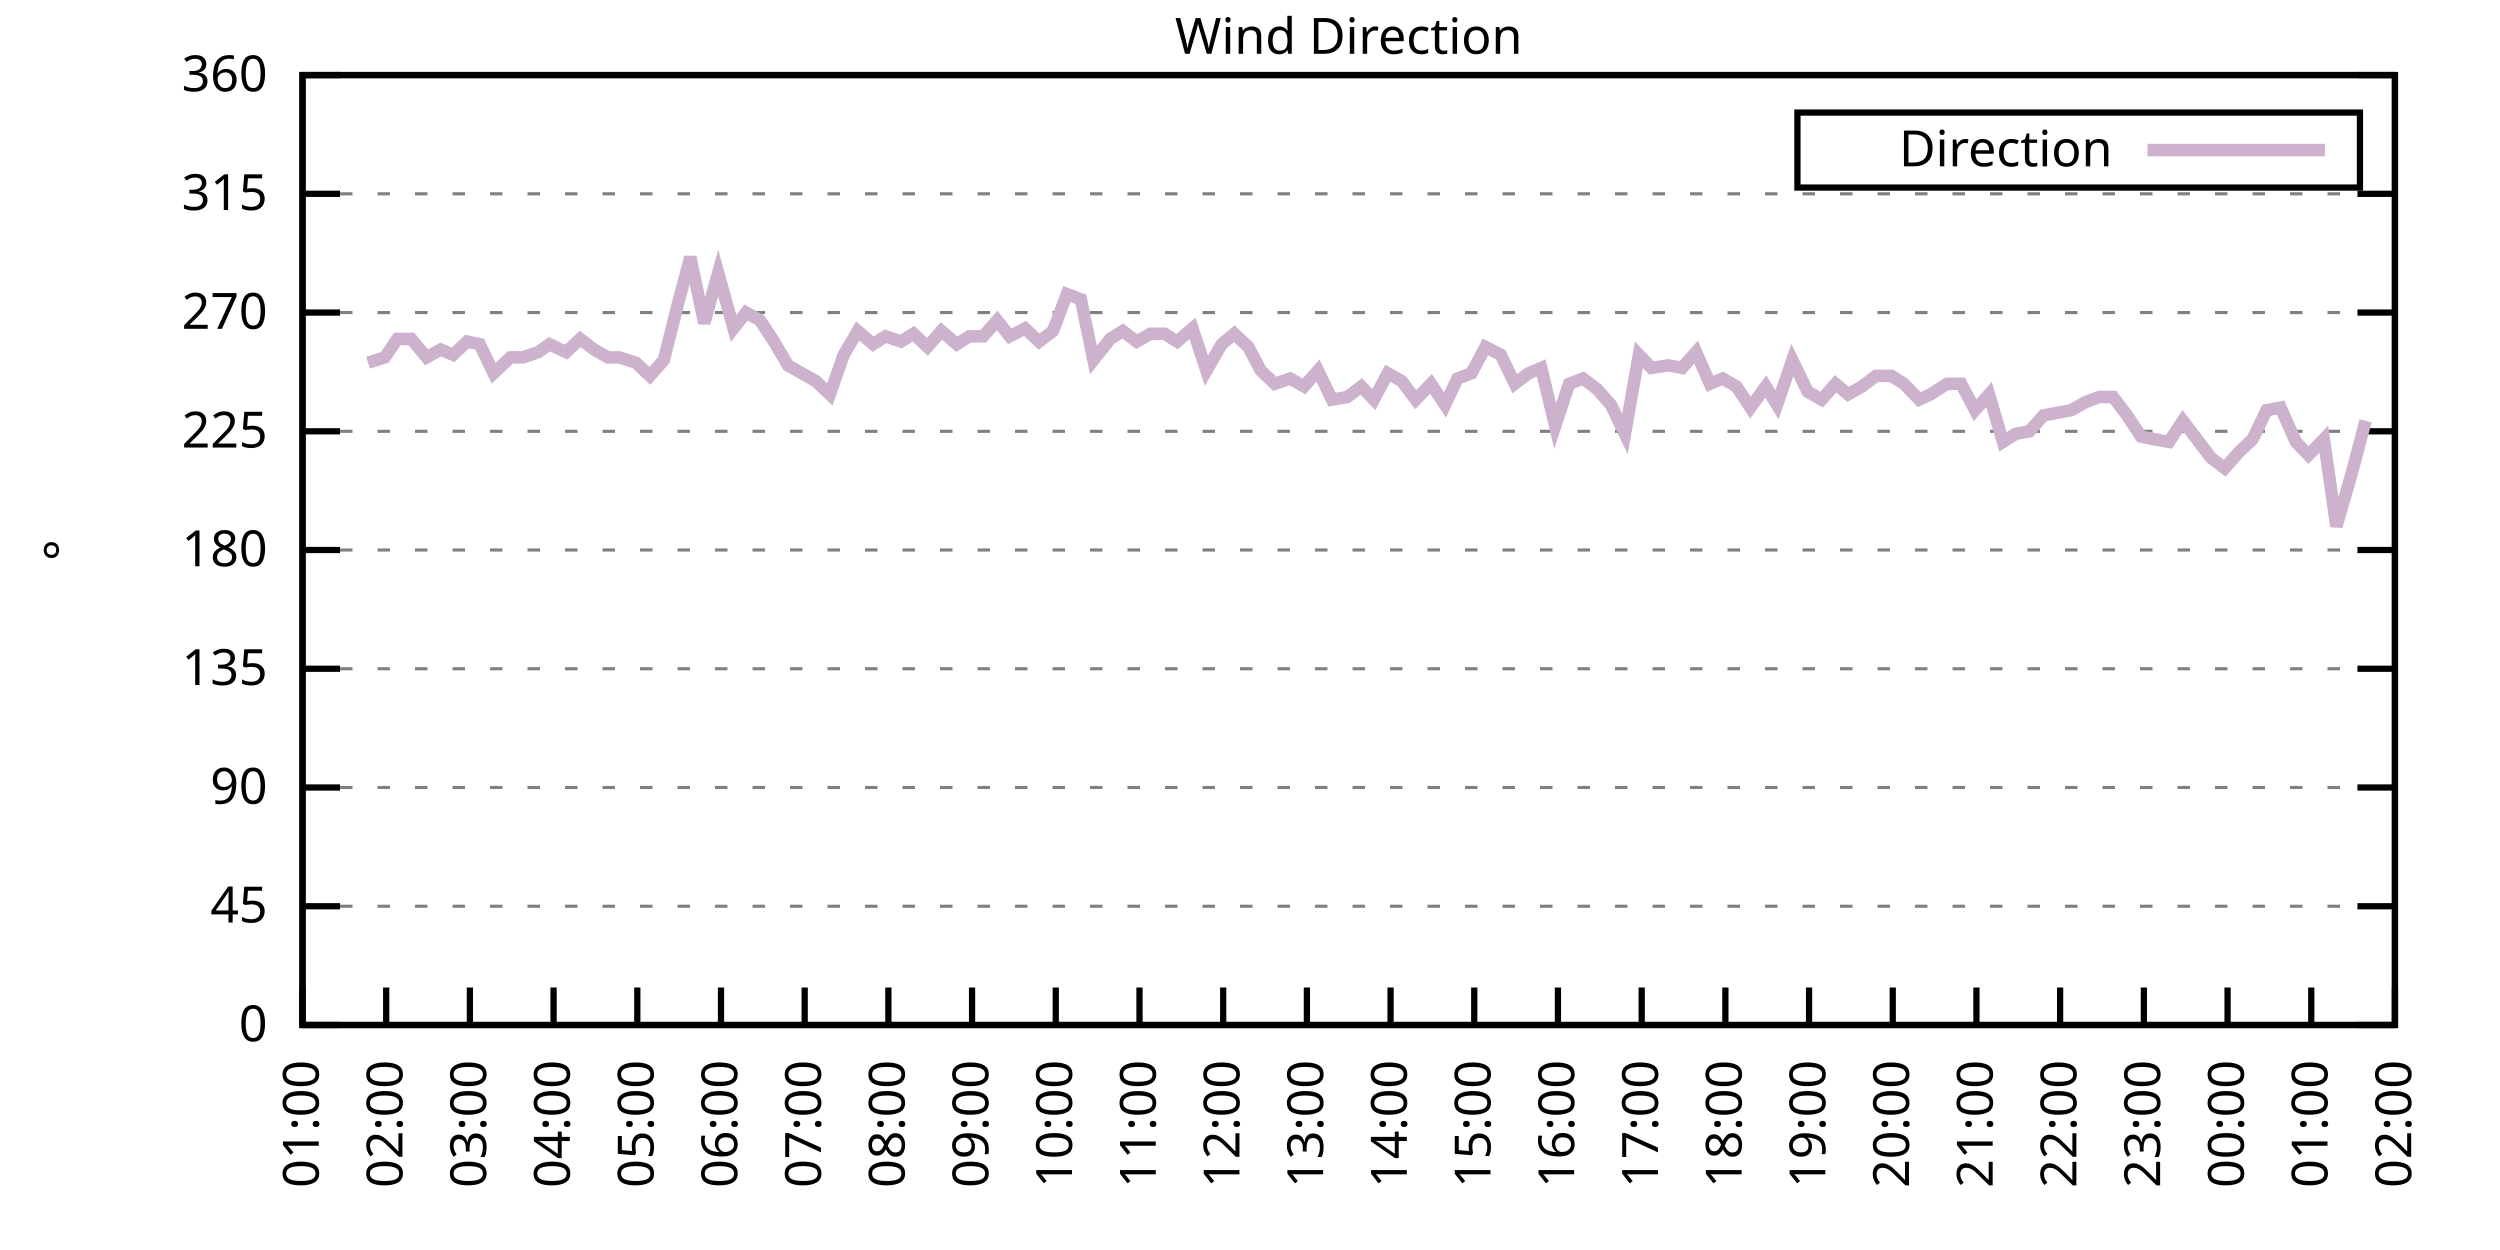
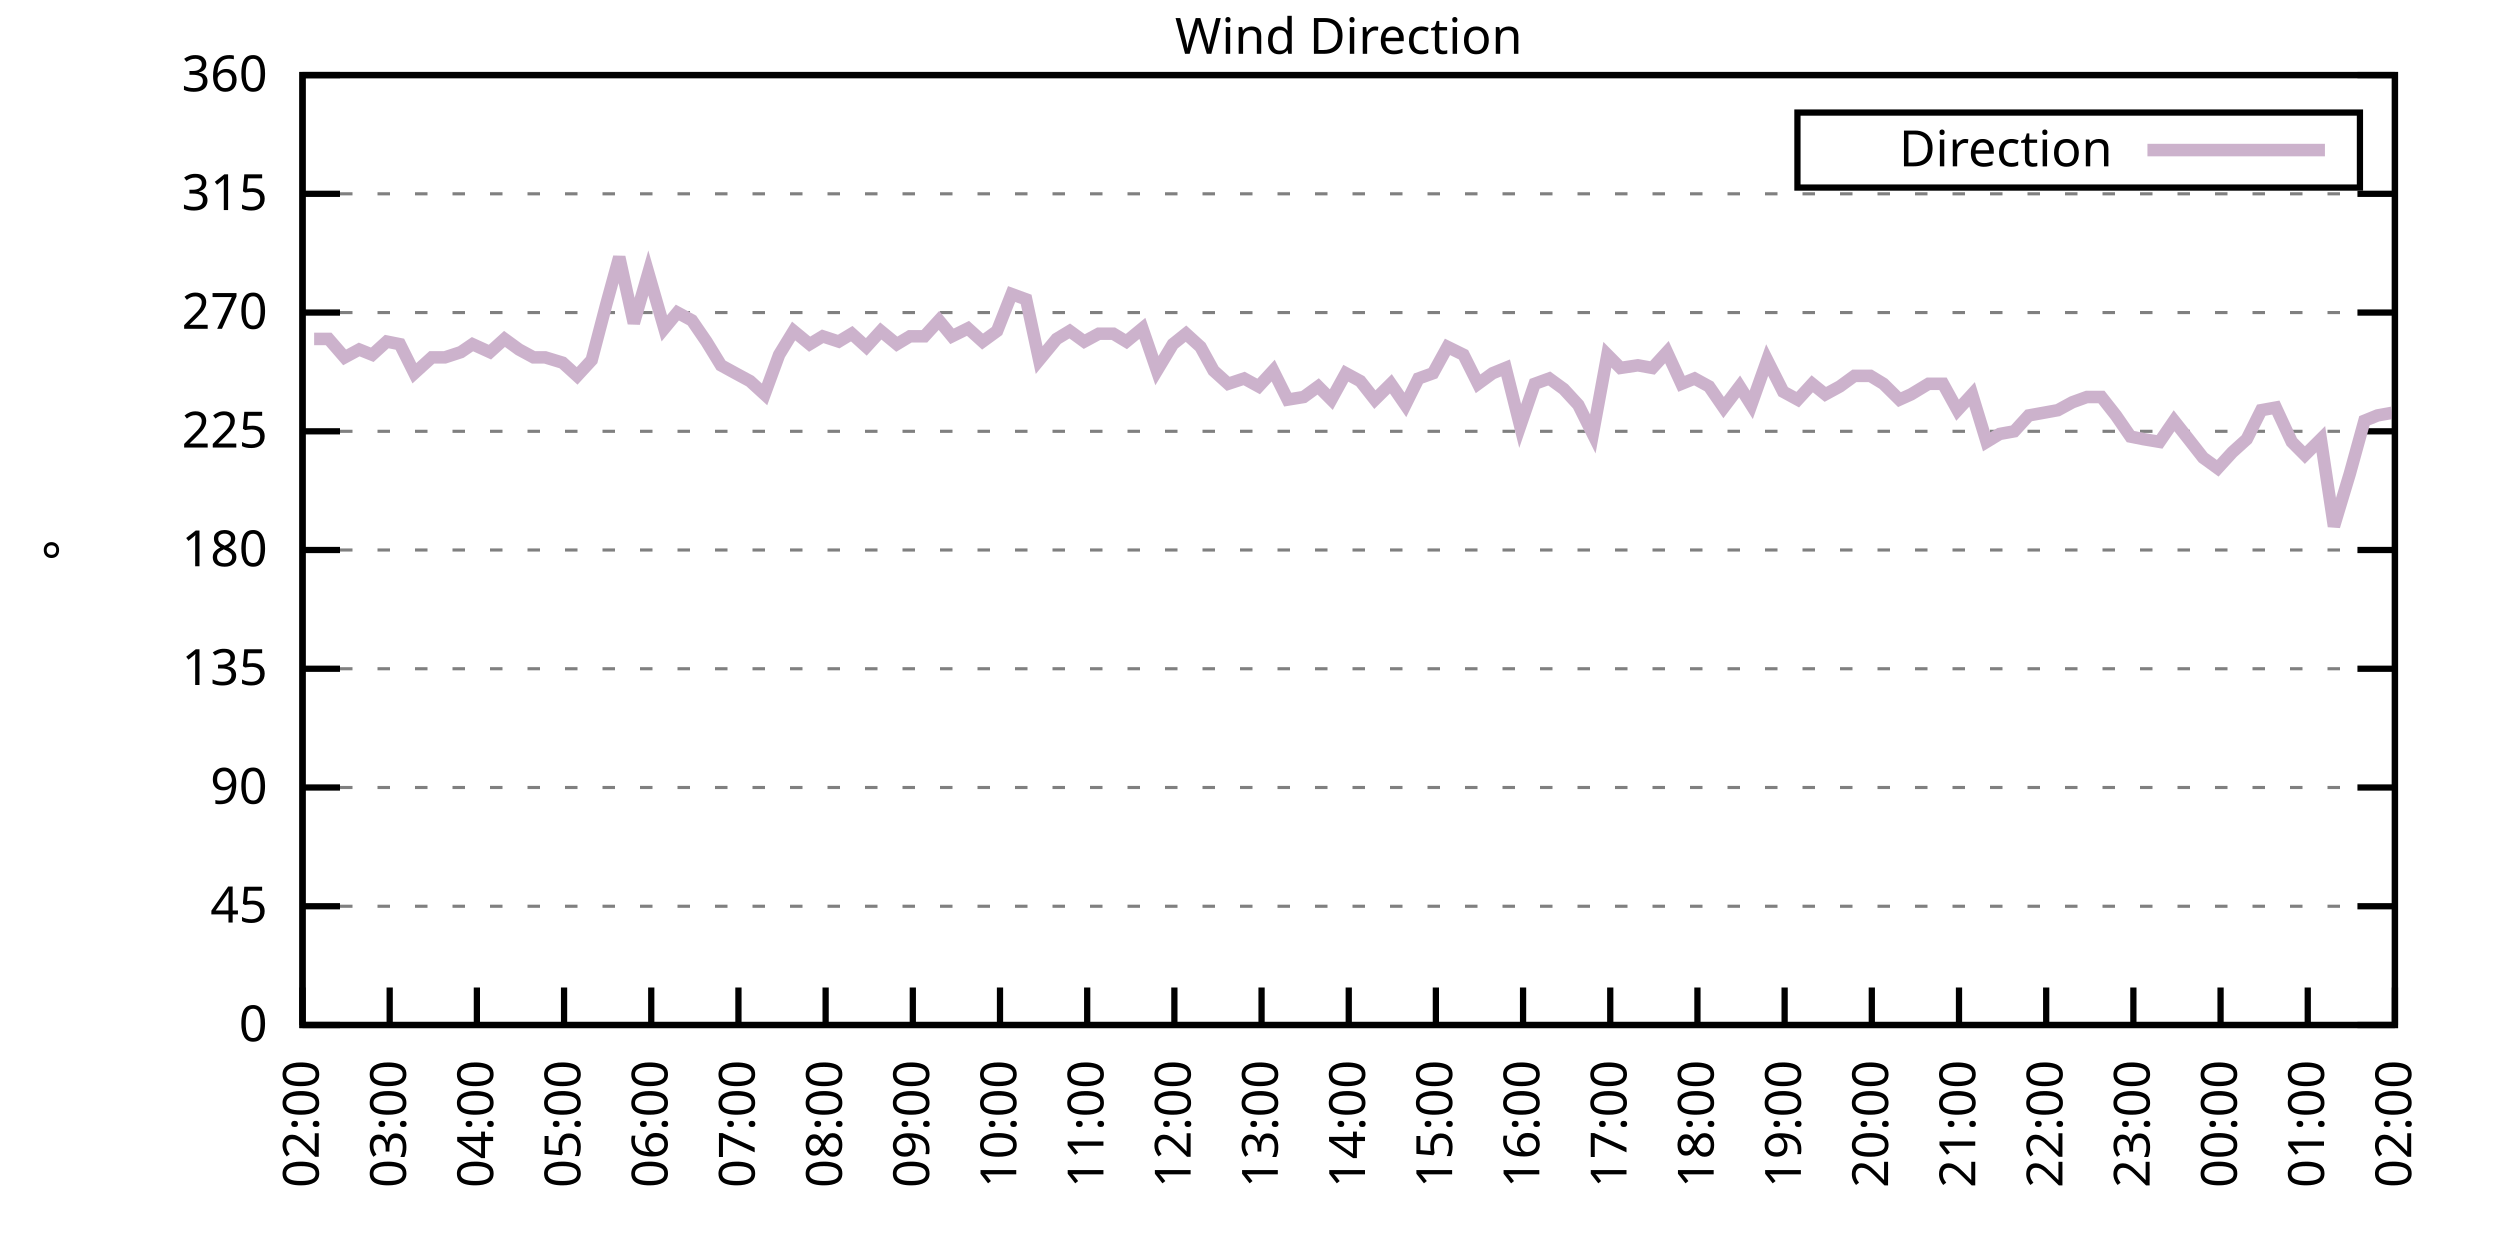
<svg xmlns="http://www.w3.org/2000/svg" xmlns:xlink="http://www.w3.org/1999/xlink" width="400" height="200" viewBox="0 0 400 200">
  <g id="gnuplot_canvas">
    <rect x="0" y="0" width="400" height="200" fill="none" />
    <defs>
      <circle id="gpDot" r="0.5" stroke-width="0.5" stroke="currentColor" />
      <path id="gpPt0" stroke-width="0.333" stroke="currentColor" d="M-1,0 h2 M0,-1 v2" />
      <path id="gpPt1" stroke-width="0.333" stroke="currentColor" d="M-1,-1 L1,1 M1,-1 L-1,1" />
      <path id="gpPt2" stroke-width="0.333" stroke="currentColor" d="M-1,0 L1,0 M0,-1 L0,1 M-1,-1 L1,1 M-1,1 L1,-1" />
      <rect id="gpPt3" stroke-width="0.333" stroke="currentColor" x="-1" y="-1" width="2" height="2" />
      <rect id="gpPt4" stroke-width="0.333" stroke="currentColor" fill="currentColor" x="-1" y="-1" width="2" height="2" />
      <circle id="gpPt5" stroke-width="0.333" stroke="currentColor" cx="0" cy="0" r="1" />
      <use xlink:href="#gpPt5" id="gpPt6" fill="currentColor" stroke="none" />
      <path id="gpPt7" stroke-width="0.333" stroke="currentColor" d="M0,-1.33 L-1.33,0.67 L1.33,0.67 z" />
      <use xlink:href="#gpPt7" id="gpPt8" fill="currentColor" stroke="none" />
      <use xlink:href="#gpPt7" id="gpPt9" stroke="currentColor" transform="rotate(180)" />
      <use xlink:href="#gpPt9" id="gpPt10" fill="currentColor" stroke="none" />
      <use xlink:href="#gpPt3" id="gpPt11" stroke="currentColor" transform="rotate(45)" />
      <use xlink:href="#gpPt11" id="gpPt12" fill="currentColor" stroke="none" />
      <path id="gpPt13" stroke-width="0.333" stroke="currentColor" d="M0,1.330 L1.265,0.411 L0.782,-1.067 L-0.782,-1.076 L-1.265,0.411 z" />
      <use xlink:href="#gpPt13" id="gpPt14" fill="currentColor" stroke="none" />
      <filter id="textbox" filterUnits="objectBoundingBox" x="0" y="0" height="1" width="1">
        <feFlood flood-color="white" flood-opacity="1" result="bgnd" />
        <feComposite in="SourceGraphic" in2="bgnd" operator="atop" />
      </filter>
      <filter id="greybox" filterUnits="objectBoundingBox" x="0" y="0" height="1" width="1">
        <feFlood flood-color="lightgrey" flood-opacity="1" result="grey" />
        <feComposite in="SourceGraphic" in2="grey" operator="atop" />
      </filter>
    </defs>
    <g fill="none" color="white" stroke="currentColor" stroke-width="1.00" stroke-linecap="butt" stroke-linejoin="miter">
</g>
    <g fill="none" color="black" stroke="currentColor" stroke-width="1.00" stroke-linecap="butt" stroke-linejoin="miter">
      <g stroke="none" shape-rendering="crispEdges">
        <polygon fill="rgb(255, 255, 255)" points="48.40,164.00 383.18,164.00 383.18,12.02 48.40,12.02 " />
      </g>
    </g>
    <g fill="none" color="black" stroke="currentColor" stroke-width="1.00" stroke-linecap="butt" stroke-linejoin="miter">
</g>
    <g fill="none" color="black" stroke="black" stroke-width="0.50" stroke-linecap="butt" stroke-linejoin="miter">
</g>
    <g fill="none" color="gray" stroke="currentColor" stroke-width="0.50" stroke-linecap="butt" stroke-linejoin="miter">
      <path stroke="gray" stroke-dasharray="2,4" class="gridline" d="M48.40,164.00 L383.19,164.00  " />
    </g>
    <g fill="none" color="gray" stroke="gray" stroke-width="1.00" stroke-linecap="butt" stroke-linejoin="miter">
</g>
    <g fill="none" color="black" stroke="currentColor" stroke-width="1.00" stroke-linecap="butt" stroke-linejoin="miter">
      <path stroke="black" d="M48.40,164.00 L54.40,164.00 M383.19,164.00 L377.19,164.00  " />
      <g transform="translate(42.80,166.60)" stroke="none" fill="black" font-family="Sans" font-size="8.00" text-anchor="end">
        <text>
          <tspan font-family="Sans"> 0</tspan>
        </text>
      </g>
    </g>
    <g fill="none" color="black" stroke="currentColor" stroke-width="1.00" stroke-linecap="butt" stroke-linejoin="miter">
</g>
    <g fill="none" color="black" stroke="black" stroke-width="0.50" stroke-linecap="butt" stroke-linejoin="miter">
</g>
    <g fill="none" color="gray" stroke="currentColor" stroke-width="0.50" stroke-linecap="butt" stroke-linejoin="miter">
      <path stroke="gray" stroke-dasharray="2,4" class="gridline" d="M48.40,145.00 L383.19,145.00  " />
    </g>
    <g fill="none" color="gray" stroke="gray" stroke-width="1.00" stroke-linecap="butt" stroke-linejoin="miter">
</g>
    <g fill="none" color="black" stroke="currentColor" stroke-width="1.00" stroke-linecap="butt" stroke-linejoin="miter">
      <path stroke="black" d="M48.40,145.00 L54.40,145.00 M383.19,145.00 L377.19,145.00  " />
      <g transform="translate(42.80,147.60)" stroke="none" fill="black" font-family="Sans" font-size="8.00" text-anchor="end">
        <text>
          <tspan font-family="Sans"> 45</tspan>
        </text>
      </g>
    </g>
    <g fill="none" color="black" stroke="currentColor" stroke-width="1.00" stroke-linecap="butt" stroke-linejoin="miter">
</g>
    <g fill="none" color="black" stroke="black" stroke-width="0.50" stroke-linecap="butt" stroke-linejoin="miter">
</g>
    <g fill="none" color="gray" stroke="currentColor" stroke-width="0.50" stroke-linecap="butt" stroke-linejoin="miter">
      <path stroke="gray" stroke-dasharray="2,4" class="gridline" d="M48.40,126.00 L383.19,126.00  " />
    </g>
    <g fill="none" color="gray" stroke="gray" stroke-width="1.00" stroke-linecap="butt" stroke-linejoin="miter">
</g>
    <g fill="none" color="black" stroke="currentColor" stroke-width="1.00" stroke-linecap="butt" stroke-linejoin="miter">
      <path stroke="black" d="M48.40,126.00 L54.40,126.00 M383.19,126.00 L377.19,126.00  " />
      <g transform="translate(42.80,128.60)" stroke="none" fill="black" font-family="Sans" font-size="8.00" text-anchor="end">
        <text>
          <tspan font-family="Sans"> 90</tspan>
        </text>
      </g>
    </g>
    <g fill="none" color="black" stroke="currentColor" stroke-width="1.00" stroke-linecap="butt" stroke-linejoin="miter">
</g>
    <g fill="none" color="black" stroke="black" stroke-width="0.50" stroke-linecap="butt" stroke-linejoin="miter">
</g>
    <g fill="none" color="gray" stroke="currentColor" stroke-width="0.50" stroke-linecap="butt" stroke-linejoin="miter">
      <path stroke="gray" stroke-dasharray="2,4" class="gridline" d="M48.40,107.00 L383.19,107.00  " />
    </g>
    <g fill="none" color="gray" stroke="gray" stroke-width="1.00" stroke-linecap="butt" stroke-linejoin="miter">
</g>
    <g fill="none" color="black" stroke="currentColor" stroke-width="1.00" stroke-linecap="butt" stroke-linejoin="miter">
      <path stroke="black" d="M48.40,107.00 L54.40,107.00 M383.19,107.00 L377.19,107.00  " />
      <g transform="translate(42.80,109.60)" stroke="none" fill="black" font-family="Sans" font-size="8.00" text-anchor="end">
        <text>
          <tspan font-family="Sans"> 135</tspan>
        </text>
      </g>
    </g>
    <g fill="none" color="black" stroke="currentColor" stroke-width="1.00" stroke-linecap="butt" stroke-linejoin="miter">
</g>
    <g fill="none" color="black" stroke="black" stroke-width="0.50" stroke-linecap="butt" stroke-linejoin="miter">
</g>
    <g fill="none" color="gray" stroke="currentColor" stroke-width="0.50" stroke-linecap="butt" stroke-linejoin="miter">
      <path stroke="gray" stroke-dasharray="2,4" class="gridline" d="M48.40,88.00 L383.19,88.00  " />
    </g>
    <g fill="none" color="gray" stroke="gray" stroke-width="1.00" stroke-linecap="butt" stroke-linejoin="miter">
</g>
    <g fill="none" color="black" stroke="currentColor" stroke-width="1.00" stroke-linecap="butt" stroke-linejoin="miter">
      <path stroke="black" d="M48.40,88.00 L54.40,88.00 M383.19,88.00 L377.19,88.00  " />
      <g transform="translate(42.80,90.60)" stroke="none" fill="black" font-family="Sans" font-size="8.00" text-anchor="end">
        <text>
          <tspan font-family="Sans"> 180</tspan>
        </text>
      </g>
    </g>
    <g fill="none" color="black" stroke="currentColor" stroke-width="1.00" stroke-linecap="butt" stroke-linejoin="miter">
</g>
    <g fill="none" color="black" stroke="black" stroke-width="0.50" stroke-linecap="butt" stroke-linejoin="miter">
</g>
    <g fill="none" color="gray" stroke="currentColor" stroke-width="0.50" stroke-linecap="butt" stroke-linejoin="miter">
      <path stroke="gray" stroke-dasharray="2,4" class="gridline" d="M48.40,69.01 L383.19,69.01  " />
    </g>
    <g fill="none" color="gray" stroke="gray" stroke-width="1.00" stroke-linecap="butt" stroke-linejoin="miter">
</g>
    <g fill="none" color="black" stroke="currentColor" stroke-width="1.00" stroke-linecap="butt" stroke-linejoin="miter">
      <path stroke="black" d="M48.40,69.01 L54.40,69.01 M383.19,69.01 L377.19,69.01  " />
      <g transform="translate(42.80,71.61)" stroke="none" fill="black" font-family="Sans" font-size="8.00" text-anchor="end">
        <text>
          <tspan font-family="Sans"> 225</tspan>
        </text>
      </g>
    </g>
    <g fill="none" color="black" stroke="currentColor" stroke-width="1.00" stroke-linecap="butt" stroke-linejoin="miter">
</g>
    <g fill="none" color="black" stroke="black" stroke-width="0.50" stroke-linecap="butt" stroke-linejoin="miter">
</g>
    <g fill="none" color="gray" stroke="currentColor" stroke-width="0.50" stroke-linecap="butt" stroke-linejoin="miter">
      <path stroke="gray" stroke-dasharray="2,4" class="gridline" d="M48.40,50.01 L383.19,50.01  " />
    </g>
    <g fill="none" color="gray" stroke="gray" stroke-width="1.00" stroke-linecap="butt" stroke-linejoin="miter">
</g>
    <g fill="none" color="black" stroke="currentColor" stroke-width="1.00" stroke-linecap="butt" stroke-linejoin="miter">
      <path stroke="black" d="M48.40,50.01 L54.40,50.01 M383.19,50.01 L377.19,50.01  " />
      <g transform="translate(42.80,52.61)" stroke="none" fill="black" font-family="Sans" font-size="8.00" text-anchor="end">
        <text>
          <tspan font-family="Sans"> 270</tspan>
        </text>
      </g>
    </g>
    <g fill="none" color="black" stroke="currentColor" stroke-width="1.00" stroke-linecap="butt" stroke-linejoin="miter">
</g>
    <g fill="none" color="black" stroke="black" stroke-width="0.50" stroke-linecap="butt" stroke-linejoin="miter">
</g>
    <g fill="none" color="gray" stroke="currentColor" stroke-width="0.50" stroke-linecap="butt" stroke-linejoin="miter">
      <path stroke="gray" stroke-dasharray="2,4" class="gridline" d="M48.40,31.01 L383.19,31.01  " />
    </g>
    <g fill="none" color="gray" stroke="gray" stroke-width="1.00" stroke-linecap="butt" stroke-linejoin="miter">
</g>
    <g fill="none" color="black" stroke="currentColor" stroke-width="1.00" stroke-linecap="butt" stroke-linejoin="miter">
      <path stroke="black" d="M48.40,31.01 L54.40,31.01 M383.19,31.01 L377.19,31.01  " />
      <g transform="translate(42.80,33.61)" stroke="none" fill="black" font-family="Sans" font-size="8.00" text-anchor="end">
        <text>
          <tspan font-family="Sans"> 315</tspan>
        </text>
      </g>
    </g>
    <g fill="none" color="black" stroke="currentColor" stroke-width="1.00" stroke-linecap="butt" stroke-linejoin="miter">
</g>
    <g fill="none" color="black" stroke="black" stroke-width="0.50" stroke-linecap="butt" stroke-linejoin="miter">
</g>
    <g fill="none" color="gray" stroke="currentColor" stroke-width="0.50" stroke-linecap="butt" stroke-linejoin="miter">
      <path stroke="gray" stroke-dasharray="2,4" class="gridline" d="M48.40,12.01 L383.19,12.01  " />
    </g>
    <g fill="none" color="gray" stroke="gray" stroke-width="1.00" stroke-linecap="butt" stroke-linejoin="miter">
</g>
    <g fill="none" color="black" stroke="currentColor" stroke-width="1.00" stroke-linecap="butt" stroke-linejoin="miter">
      <path stroke="black" d="M48.40,12.01 L54.40,12.01 M383.19,12.01 L377.19,12.01  " />
      <g transform="translate(42.80,14.61)" stroke="none" fill="black" font-family="Sans" font-size="8.00" text-anchor="end">
        <text>
          <tspan font-family="Sans"> 360</tspan>
        </text>
      </g>
    </g>
    <g fill="none" color="black" stroke="currentColor" stroke-width="1.00" stroke-linecap="butt" stroke-linejoin="miter">
      <path stroke="black" d="M48.40,164.00 L48.40,158.00  " />
      <g transform="translate(51.00,169.60) rotate(270.00)" stroke="none" fill="black" font-family="Sans" font-size="8.00" text-anchor="end">
        <text>
-           <tspan font-family="Sans">01:00</tspan>
-         </text>
-       </g>
-     </g>
-     <g fill="none" color="black" stroke="currentColor" stroke-width="1.00" stroke-linecap="butt" stroke-linejoin="miter">
-       <path stroke="black" d="M61.79,164.00 L61.79,158.00  " />
-       <g transform="translate(64.39,169.60) rotate(270.00)" stroke="none" fill="black" font-family="Sans" font-size="8.00" text-anchor="end">
-         <text>
          <tspan font-family="Sans">02:00</tspan>
        </text>
      </g>
    </g>
    <g fill="none" color="black" stroke="currentColor" stroke-width="1.00" stroke-linecap="butt" stroke-linejoin="miter">
-       <path stroke="black" d="M75.18,164.00 L75.18,158.00  " />
-       <g transform="translate(77.78,169.60) rotate(270.00)" stroke="none" fill="black" font-family="Sans" font-size="8.00" text-anchor="end">
+       <path stroke="black" d="M62.35,164.00 L62.35,158.00  " />
+       <g transform="translate(64.95,169.60) rotate(270.00)" stroke="none" fill="black" font-family="Sans" font-size="8.00" text-anchor="end">
        <text>
          <tspan font-family="Sans">03:00</tspan>
        </text>
      </g>
    </g>
    <g fill="none" color="black" stroke="currentColor" stroke-width="1.00" stroke-linecap="butt" stroke-linejoin="miter">
-       <path stroke="black" d="M88.57,164.00 L88.57,158.00  " />
-       <g transform="translate(91.17,169.60) rotate(270.00)" stroke="none" fill="black" font-family="Sans" font-size="8.00" text-anchor="end">
+       <path stroke="black" d="M76.30,164.00 L76.30,158.00  " />
+       <g transform="translate(78.90,169.60) rotate(270.00)" stroke="none" fill="black" font-family="Sans" font-size="8.00" text-anchor="end">
        <text>
          <tspan font-family="Sans">04:00</tspan>
        </text>
      </g>
    </g>
    <g fill="none" color="black" stroke="currentColor" stroke-width="1.00" stroke-linecap="butt" stroke-linejoin="miter">
-       <path stroke="black" d="M101.97,164.00 L101.97,158.00  " />
-       <g transform="translate(104.57,169.60) rotate(270.00)" stroke="none" fill="black" font-family="Sans" font-size="8.00" text-anchor="end">
+       <path stroke="black" d="M90.25,164.00 L90.25,158.00  " />
+       <g transform="translate(92.85,169.60) rotate(270.00)" stroke="none" fill="black" font-family="Sans" font-size="8.00" text-anchor="end">
        <text>
          <tspan font-family="Sans">05:00</tspan>
        </text>
      </g>
    </g>
    <g fill="none" color="black" stroke="currentColor" stroke-width="1.00" stroke-linecap="butt" stroke-linejoin="miter">
-       <path stroke="black" d="M115.36,164.00 L115.36,158.00  " />
-       <g transform="translate(117.96,169.60) rotate(270.00)" stroke="none" fill="black" font-family="Sans" font-size="8.00" text-anchor="end">
+       <path stroke="black" d="M104.20,164.00 L104.20,158.00  " />
+       <g transform="translate(106.80,169.60) rotate(270.00)" stroke="none" fill="black" font-family="Sans" font-size="8.00" text-anchor="end">
        <text>
          <tspan font-family="Sans">06:00</tspan>
        </text>
      </g>
    </g>
    <g fill="none" color="black" stroke="currentColor" stroke-width="1.00" stroke-linecap="butt" stroke-linejoin="miter">
-       <path stroke="black" d="M128.75,164.00 L128.75,158.00  " />
-       <g transform="translate(131.35,169.60) rotate(270.00)" stroke="none" fill="black" font-family="Sans" font-size="8.00" text-anchor="end">
+       <path stroke="black" d="M118.15,164.00 L118.15,158.00  " />
+       <g transform="translate(120.75,169.60) rotate(270.00)" stroke="none" fill="black" font-family="Sans" font-size="8.00" text-anchor="end">
        <text>
          <tspan font-family="Sans">07:00</tspan>
        </text>
      </g>
    </g>
    <g fill="none" color="black" stroke="currentColor" stroke-width="1.00" stroke-linecap="butt" stroke-linejoin="miter">
-       <path stroke="black" d="M142.14,164.00 L142.14,158.00  " />
-       <g transform="translate(144.74,169.60) rotate(270.00)" stroke="none" fill="black" font-family="Sans" font-size="8.00" text-anchor="end">
+       <path stroke="black" d="M132.10,164.00 L132.10,158.00  " />
+       <g transform="translate(134.70,169.60) rotate(270.00)" stroke="none" fill="black" font-family="Sans" font-size="8.00" text-anchor="end">
        <text>
          <tspan font-family="Sans">08:00</tspan>
        </text>
      </g>
    </g>
    <g fill="none" color="black" stroke="currentColor" stroke-width="1.00" stroke-linecap="butt" stroke-linejoin="miter">
-       <path stroke="black" d="M155.53,164.00 L155.53,158.00  " />
-       <g transform="translate(158.13,169.60) rotate(270.00)" stroke="none" fill="black" font-family="Sans" font-size="8.00" text-anchor="end">
+       <path stroke="black" d="M146.05,164.00 L146.05,158.00  " />
+       <g transform="translate(148.65,169.60) rotate(270.00)" stroke="none" fill="black" font-family="Sans" font-size="8.00" text-anchor="end">
        <text>
          <tspan font-family="Sans">09:00</tspan>
        </text>
      </g>
    </g>
    <g fill="none" color="black" stroke="currentColor" stroke-width="1.00" stroke-linecap="butt" stroke-linejoin="miter">
-       <path stroke="black" d="M168.92,164.00 L168.92,158.00  " />
-       <g transform="translate(171.52,169.60) rotate(270.00)" stroke="none" fill="black" font-family="Sans" font-size="8.00" text-anchor="end">
+       <path stroke="black" d="M160.00,164.00 L160.00,158.00  " />
+       <g transform="translate(162.60,169.60) rotate(270.00)" stroke="none" fill="black" font-family="Sans" font-size="8.00" text-anchor="end">
        <text>
          <tspan font-family="Sans">10:00</tspan>
        </text>
      </g>
    </g>
    <g fill="none" color="black" stroke="currentColor" stroke-width="1.00" stroke-linecap="butt" stroke-linejoin="miter">
-       <path stroke="black" d="M182.32,164.00 L182.32,158.00  " />
-       <g transform="translate(184.92,169.60) rotate(270.00)" stroke="none" fill="black" font-family="Sans" font-size="8.00" text-anchor="end">
+       <path stroke="black" d="M173.95,164.00 L173.95,158.00  " />
+       <g transform="translate(176.55,169.60) rotate(270.00)" stroke="none" fill="black" font-family="Sans" font-size="8.00" text-anchor="end">
        <text>
          <tspan font-family="Sans">11:00</tspan>
        </text>
      </g>
    </g>
    <g fill="none" color="black" stroke="currentColor" stroke-width="1.00" stroke-linecap="butt" stroke-linejoin="miter">
-       <path stroke="black" d="M195.71,164.00 L195.71,158.00  " />
-       <g transform="translate(198.31,169.60) rotate(270.00)" stroke="none" fill="black" font-family="Sans" font-size="8.00" text-anchor="end">
+       <path stroke="black" d="M187.90,164.00 L187.90,158.00  " />
+       <g transform="translate(190.50,169.60) rotate(270.00)" stroke="none" fill="black" font-family="Sans" font-size="8.00" text-anchor="end">
        <text>
          <tspan font-family="Sans">12:00</tspan>
        </text>
      </g>
    </g>
    <g fill="none" color="black" stroke="currentColor" stroke-width="1.00" stroke-linecap="butt" stroke-linejoin="miter">
-       <path stroke="black" d="M209.10,164.00 L209.10,158.00  " />
-       <g transform="translate(211.70,169.60) rotate(270.00)" stroke="none" fill="black" font-family="Sans" font-size="8.00" text-anchor="end">
+       <path stroke="black" d="M201.85,164.00 L201.85,158.00  " />
+       <g transform="translate(204.45,169.60) rotate(270.00)" stroke="none" fill="black" font-family="Sans" font-size="8.00" text-anchor="end">
        <text>
          <tspan font-family="Sans">13:00</tspan>
        </text>
      </g>
    </g>
    <g fill="none" color="black" stroke="currentColor" stroke-width="1.00" stroke-linecap="butt" stroke-linejoin="miter">
-       <path stroke="black" d="M222.49,164.00 L222.49,158.00  " />
-       <g transform="translate(225.09,169.60) rotate(270.00)" stroke="none" fill="black" font-family="Sans" font-size="8.00" text-anchor="end">
+       <path stroke="black" d="M215.80,164.00 L215.80,158.00  " />
+       <g transform="translate(218.40,169.60) rotate(270.00)" stroke="none" fill="black" font-family="Sans" font-size="8.00" text-anchor="end">
        <text>
          <tspan font-family="Sans">14:00</tspan>
        </text>
      </g>
    </g>
    <g fill="none" color="black" stroke="currentColor" stroke-width="1.00" stroke-linecap="butt" stroke-linejoin="miter">
-       <path stroke="black" d="M235.88,164.00 L235.88,158.00  " />
-       <g transform="translate(238.48,169.60) rotate(270.00)" stroke="none" fill="black" font-family="Sans" font-size="8.00" text-anchor="end">
+       <path stroke="black" d="M229.74,164.00 L229.74,158.00  " />
+       <g transform="translate(232.34,169.60) rotate(270.00)" stroke="none" fill="black" font-family="Sans" font-size="8.00" text-anchor="end">
        <text>
          <tspan font-family="Sans">15:00</tspan>
        </text>
      </g>
    </g>
    <g fill="none" color="black" stroke="currentColor" stroke-width="1.00" stroke-linecap="butt" stroke-linejoin="miter">
-       <path stroke="black" d="M249.27,164.00 L249.27,158.00  " />
-       <g transform="translate(251.87,169.60) rotate(270.00)" stroke="none" fill="black" font-family="Sans" font-size="8.00" text-anchor="end">
+       <path stroke="black" d="M243.69,164.00 L243.69,158.00  " />
+       <g transform="translate(246.29,169.60) rotate(270.00)" stroke="none" fill="black" font-family="Sans" font-size="8.00" text-anchor="end">
        <text>
          <tspan font-family="Sans">16:00</tspan>
        </text>
      </g>
    </g>
    <g fill="none" color="black" stroke="currentColor" stroke-width="1.00" stroke-linecap="butt" stroke-linejoin="miter">
-       <path stroke="black" d="M262.67,164.00 L262.67,158.00  " />
-       <g transform="translate(265.27,169.60) rotate(270.00)" stroke="none" fill="black" font-family="Sans" font-size="8.00" text-anchor="end">
+       <path stroke="black" d="M257.64,164.00 L257.64,158.00  " />
+       <g transform="translate(260.24,169.60) rotate(270.00)" stroke="none" fill="black" font-family="Sans" font-size="8.00" text-anchor="end">
        <text>
          <tspan font-family="Sans">17:00</tspan>
        </text>
      </g>
    </g>
    <g fill="none" color="black" stroke="currentColor" stroke-width="1.00" stroke-linecap="butt" stroke-linejoin="miter">
-       <path stroke="black" d="M276.06,164.00 L276.06,158.00  " />
-       <g transform="translate(278.66,169.60) rotate(270.00)" stroke="none" fill="black" font-family="Sans" font-size="8.00" text-anchor="end">
+       <path stroke="black" d="M271.59,164.00 L271.59,158.00  " />
+       <g transform="translate(274.19,169.60) rotate(270.00)" stroke="none" fill="black" font-family="Sans" font-size="8.00" text-anchor="end">
        <text>
          <tspan font-family="Sans">18:00</tspan>
        </text>
      </g>
    </g>
    <g fill="none" color="black" stroke="currentColor" stroke-width="1.00" stroke-linecap="butt" stroke-linejoin="miter">
-       <path stroke="black" d="M289.45,164.00 L289.45,158.00  " />
-       <g transform="translate(292.05,169.60) rotate(270.00)" stroke="none" fill="black" font-family="Sans" font-size="8.00" text-anchor="end">
+       <path stroke="black" d="M285.54,164.00 L285.54,158.00  " />
+       <g transform="translate(288.14,169.60) rotate(270.00)" stroke="none" fill="black" font-family="Sans" font-size="8.00" text-anchor="end">
        <text>
          <tspan font-family="Sans">19:00</tspan>
        </text>
      </g>
    </g>
    <g fill="none" color="black" stroke="currentColor" stroke-width="1.00" stroke-linecap="butt" stroke-linejoin="miter">
-       <path stroke="black" d="M302.84,164.00 L302.84,158.00  " />
-       <g transform="translate(305.44,169.60) rotate(270.00)" stroke="none" fill="black" font-family="Sans" font-size="8.00" text-anchor="end">
+       <path stroke="black" d="M299.49,164.00 L299.49,158.00  " />
+       <g transform="translate(302.09,169.60) rotate(270.00)" stroke="none" fill="black" font-family="Sans" font-size="8.00" text-anchor="end">
        <text>
          <tspan font-family="Sans">20:00</tspan>
        </text>
      </g>
    </g>
    <g fill="none" color="black" stroke="currentColor" stroke-width="1.00" stroke-linecap="butt" stroke-linejoin="miter">
-       <path stroke="black" d="M316.23,164.00 L316.23,158.00  " />
-       <g transform="translate(318.83,169.60) rotate(270.00)" stroke="none" fill="black" font-family="Sans" font-size="8.00" text-anchor="end">
+       <path stroke="black" d="M313.44,164.00 L313.44,158.00  " />
+       <g transform="translate(316.04,169.60) rotate(270.00)" stroke="none" fill="black" font-family="Sans" font-size="8.00" text-anchor="end">
        <text>
          <tspan font-family="Sans">21:00</tspan>
        </text>
      </g>
    </g>
    <g fill="none" color="black" stroke="currentColor" stroke-width="1.00" stroke-linecap="butt" stroke-linejoin="miter">
-       <path stroke="black" d="M329.62,164.00 L329.62,158.00  " />
-       <g transform="translate(332.22,169.60) rotate(270.00)" stroke="none" fill="black" font-family="Sans" font-size="8.00" text-anchor="end">
+       <path stroke="black" d="M327.39,164.00 L327.39,158.00  " />
+       <g transform="translate(329.99,169.60) rotate(270.00)" stroke="none" fill="black" font-family="Sans" font-size="8.00" text-anchor="end">
        <text>
          <tspan font-family="Sans">22:00</tspan>
        </text>
      </g>
    </g>
    <g fill="none" color="black" stroke="currentColor" stroke-width="1.00" stroke-linecap="butt" stroke-linejoin="miter">
-       <path stroke="black" d="M343.02,164.00 L343.02,158.00  " />
-       <g transform="translate(345.62,169.60) rotate(270.00)" stroke="none" fill="black" font-family="Sans" font-size="8.00" text-anchor="end">
+       <path stroke="black" d="M341.34,164.00 L341.34,158.00  " />
+       <g transform="translate(343.94,169.60) rotate(270.00)" stroke="none" fill="black" font-family="Sans" font-size="8.00" text-anchor="end">
        <text>
          <tspan font-family="Sans">23:00</tspan>
        </text>
      </g>
    </g>
    <g fill="none" color="black" stroke="currentColor" stroke-width="1.00" stroke-linecap="butt" stroke-linejoin="miter">
-       <path stroke="black" d="M356.41,164.00 L356.41,158.00  " />
-       <g transform="translate(359.01,169.60) rotate(270.00)" stroke="none" fill="black" font-family="Sans" font-size="8.00" text-anchor="end">
+       <path stroke="black" d="M355.29,164.00 L355.29,158.00  " />
+       <g transform="translate(357.89,169.60) rotate(270.00)" stroke="none" fill="black" font-family="Sans" font-size="8.00" text-anchor="end">
        <text>
          <tspan font-family="Sans">00:00</tspan>
        </text>
      </g>
    </g>
    <g fill="none" color="black" stroke="currentColor" stroke-width="1.00" stroke-linecap="butt" stroke-linejoin="miter">
-       <path stroke="black" d="M369.80,164.00 L369.80,158.00  " />
-       <g transform="translate(372.40,169.60) rotate(270.00)" stroke="none" fill="black" font-family="Sans" font-size="8.00" text-anchor="end">
+       <path stroke="black" d="M369.24,164.00 L369.24,158.00  " />
+       <g transform="translate(371.84,169.60) rotate(270.00)" stroke="none" fill="black" font-family="Sans" font-size="8.00" text-anchor="end">
        <text>
          <tspan font-family="Sans">01:00</tspan>
        </text>
      </g>
    </g>
    <g fill="none" color="black" stroke="currentColor" stroke-width="1.00" stroke-linecap="butt" stroke-linejoin="miter">
      <path stroke="black" d="M383.19,164.00 L383.19,158.00  " />
      <g transform="translate(385.79,169.60) rotate(270.00)" stroke="none" fill="black" font-family="Sans" font-size="8.00" text-anchor="end">
        <text>
          <tspan font-family="Sans">02:00</tspan>
        </text>
      </g>
    </g>
    <g fill="none" color="black" stroke="currentColor" stroke-width="1.00" stroke-linecap="butt" stroke-linejoin="miter">
</g>
    <g fill="none" color="black" stroke="currentColor" stroke-width="1.00" stroke-linecap="butt" stroke-linejoin="miter">
      <path stroke="black" d="M48.40,12.01 L48.40,164.00 L383.19,164.00 L383.19,12.01 L48.40,12.01 Z  " />
    </g>
    <g fill="none" color="black" stroke="currentColor" stroke-width="1.00" stroke-linecap="butt" stroke-linejoin="miter">
</g>
    <g fill="none" color="black" stroke="currentColor" stroke-width="1.00" stroke-linecap="butt" stroke-linejoin="miter">
      <path stroke="black" d="M287.59,30.01 L287.59,18.01 L377.59,18.01 L377.59,30.01 L287.59,30.01 Z  " />
    </g>
    <g id="Wind_direction_plot_1">
      <g fill="none" color="white" stroke="black" stroke-width="2.00" stroke-linecap="butt" stroke-linejoin="miter">
</g>
      <g fill="none" color="black" stroke="currentColor" stroke-width="2.00" stroke-linecap="butt" stroke-linejoin="miter">
        <g transform="translate(337.99,26.61)" stroke="none" fill="black" font-family="Sans" font-size="8.00" text-anchor="end">
          <text>
            <tspan font-family="Sans">Direction</tspan>
          </text>
        </g>
      </g>
      <g fill="none" color="black" stroke="currentColor" stroke-width="2.00" stroke-linecap="butt" stroke-linejoin="miter">
-         <path stroke="rgb(204, 178, 204)" d="M343.59,24.01 L371.99,24.01 M58.89,58.03 L61.57,57.18 L63.58,54.23 L65.81,54.23 L68.26,57.18 L70.50,55.92   L72.50,56.76 L74.74,54.65 L76.75,55.07 L78.98,59.72 L81.66,57.18 L83.66,57.18 L86.12,56.34 L87.91,55.07   L90.58,56.34 L92.82,54.23 L95.05,55.92 L97.28,57.18 L99.06,57.18 L101.74,58.03 L103.98,60.14 L106.21,57.61   L108.44,48.74 L110.45,41.14 L112.68,51.70 L114.91,43.67 L117.37,52.54 L119.38,50.01 L121.61,51.27 L123.84,54.65   L126.07,58.45 L128.30,59.72 L130.54,60.98 L132.77,63.10 L135.00,56.76 L137.23,52.96 L139.69,55.07 L141.69,53.81   L144.15,54.65 L146.16,53.39 L148.39,55.50 L150.62,52.96 L153.08,55.07 L155.09,53.81 L157.32,53.81 L159.55,51.27   L161.56,53.81 L164.01,52.54 L166.25,54.65 L168.48,52.96 L170.71,47.05 L172.94,47.90 L174.95,57.61 L177.63,54.23   L179.64,52.96 L181.87,54.65 L184.10,53.39 L186.33,53.39 L188.34,54.65 L190.80,52.54 L193.03,59.30 L195.48,55.07   L197.49,53.39 L199.73,55.50 L201.73,59.30 L203.97,61.41 L206.42,60.56 L208.65,61.83 L210.88,59.30 L213.12,63.94   L215.57,63.52 L217.80,61.83 L219.81,63.94 L222.04,59.72 L224.28,60.98 L226.51,63.94 L228.96,61.41 L231.20,64.78   L233.20,60.56 L235.44,59.72 L237.67,55.50 L240.12,56.76 L242.36,61.41 L244.59,59.72 L246.60,58.87 L248.83,68.16   L251.06,61.41 L253.29,60.56 L255.52,62.25 L257.76,64.78 L259.99,69.43 L262.22,56.76 L264.23,58.87 L266.91,58.45   L269.14,58.87 L271.37,56.34 L273.60,61.41 L275.61,60.56 L277.84,61.83 L280.07,65.21 L282.53,61.83 L284.32,64.78   L286.77,57.61 L289.23,62.67 L291.46,63.94 L293.69,61.41 L295.70,63.10 L297.93,61.83 L300.16,60.14 L302.62,60.14   L304.63,61.41 L307.08,63.94 L308.87,63.10 L311.54,61.41 L313.78,61.41 L316.01,65.63 L318.24,63.10 L320.47,70.70   L322.48,69.43 L324.71,69.01 L326.95,66.47 L329.18,66.05 L331.41,65.63 L333.64,64.36 L335.87,63.52 L338.10,63.52   L340.34,66.47 L342.57,69.85 L344.58,70.27 L347.03,70.70 L349.26,67.32 L351.50,70.27 L353.73,73.23 L355.96,74.92   L358.19,72.38 L360.42,70.27 L362.66,65.63 L364.89,65.21 L367.34,70.70 L369.35,72.81 L371.81,70.27 L373.82,84.21   L376.27,75.76 L378.50,67.32  " />
+         <path stroke="rgb(204, 178, 204)" d="M343.59,24.01 L371.99,24.01 M50.26,54.23 L52.58,54.23 L55.14,57.18 L57.47,55.92 L59.56,56.76 L61.88,54.65   L63.98,55.07 L66.30,59.72 L69.09,57.18 L71.18,57.18 L73.74,56.34 L75.60,55.07 L78.39,56.34 L80.72,54.23   L83.04,55.92 L85.37,57.18 L87.23,57.18 L90.02,58.03 L92.34,60.14 L94.67,57.61 L96.99,48.74 L99.08,41.14   L101.41,51.70 L103.73,43.67 L106.29,52.54 L108.38,50.01 L110.71,51.27 L113.03,54.65 L115.36,58.45 L117.68,59.72   L120.01,60.98 L122.33,63.10 L124.66,56.76 L126.98,52.96 L129.54,55.07 L131.63,53.81 L134.19,54.65 L136.28,53.39   L138.61,55.50 L140.93,52.96 L143.49,55.07 L145.58,53.81 L147.91,53.81 L150.23,51.27 L152.32,53.81 L154.88,52.54   L157.21,54.65 L159.53,52.96 L161.86,47.05 L164.18,47.90 L166.27,57.61 L169.06,54.23 L171.16,52.96 L173.48,54.65   L175.81,53.39 L178.13,53.39 L180.22,54.65 L182.78,52.54 L185.11,59.30 L187.66,55.07 L189.76,53.39 L192.08,55.50   L194.17,59.30 L196.50,61.41 L199.06,60.56 L201.38,61.83 L203.71,59.30 L206.03,63.94 L208.59,63.52 L210.91,61.83   L213.01,63.94 L215.33,59.72 L217.65,60.98 L219.98,63.94 L222.54,61.41 L224.86,64.78 L226.95,60.56 L229.28,59.72   L231.60,55.50 L234.16,56.76 L236.49,61.41 L238.81,59.72 L240.90,58.87 L243.23,68.16 L245.55,61.41 L247.88,60.56   L250.20,62.25 L252.53,64.78 L254.85,69.43 L257.18,56.76 L259.27,58.87 L262.06,58.45 L264.39,58.87 L266.71,56.34   L269.04,61.41 L271.13,60.56 L273.45,61.83 L275.78,65.21 L278.34,61.83 L280.20,64.78 L282.75,57.61 L285.31,62.67   L287.64,63.94 L289.96,61.41 L292.05,63.10 L294.38,61.83 L296.70,60.14 L299.26,60.14 L301.35,61.41 L303.91,63.94   L305.77,63.10 L308.56,61.41 L310.88,61.41 L313.21,65.63 L315.53,63.10 L317.86,70.70 L319.95,69.43 L322.28,69.01   L324.60,66.47 L326.93,66.05 L329.25,65.63 L331.58,64.36 L333.90,63.52 L336.23,63.52 L338.55,66.47 L340.88,69.85   L342.97,70.27 L345.53,70.70 L347.85,67.32 L350.18,70.27 L352.50,73.23 L354.83,74.92 L357.15,72.38 L359.48,70.27   L361.80,65.63 L364.13,65.21 L366.68,70.70 L368.78,72.81 L371.33,70.27 L373.43,84.21 L375.98,75.76 L378.31,67.32   L380.40,66.47 L382.73,66.05  " />
      </g>
    </g>
    <g fill="none" color="black" stroke="currentColor" stroke-width="2.00" stroke-linecap="butt" stroke-linejoin="miter">
</g>
    <g fill="none" color="black" stroke="black" stroke-width="1.00" stroke-linecap="butt" stroke-linejoin="miter">
</g>
    <g fill="none" color="black" stroke="currentColor" stroke-width="1.00" stroke-linecap="butt" stroke-linejoin="miter">
      <path stroke="black" d="M48.40,12.01 L48.40,164.00 L383.19,164.00 L383.19,12.01 L48.40,12.01 Z  " />
      <g transform="translate(12.80,88.01) rotate(270.00)" stroke="none" fill="black" font-family="Sans" font-size="8.00" text-anchor="middle">
        <text>
          <tspan font-family="Sans">°</tspan>
        </text>
      </g>
    </g>
    <g fill="none" color="black" stroke="currentColor" stroke-width="1.00" stroke-linecap="butt" stroke-linejoin="miter">
</g>
    <g fill="none" color="black" stroke="currentColor" stroke-width="1.00" stroke-linecap="butt" stroke-linejoin="miter">
      <g transform="translate(215.79,8.61)" stroke="none" fill="black" font-family="Sans" font-size="8.00" text-anchor="middle">
        <text>
          <tspan font-family="Sans">Wind Direction</tspan>
        </text>
      </g>
    </g>
    <g fill="none" color="black" stroke="currentColor" stroke-width="1.00" stroke-linecap="butt" stroke-linejoin="miter">
</g>
  </g>
</svg>
